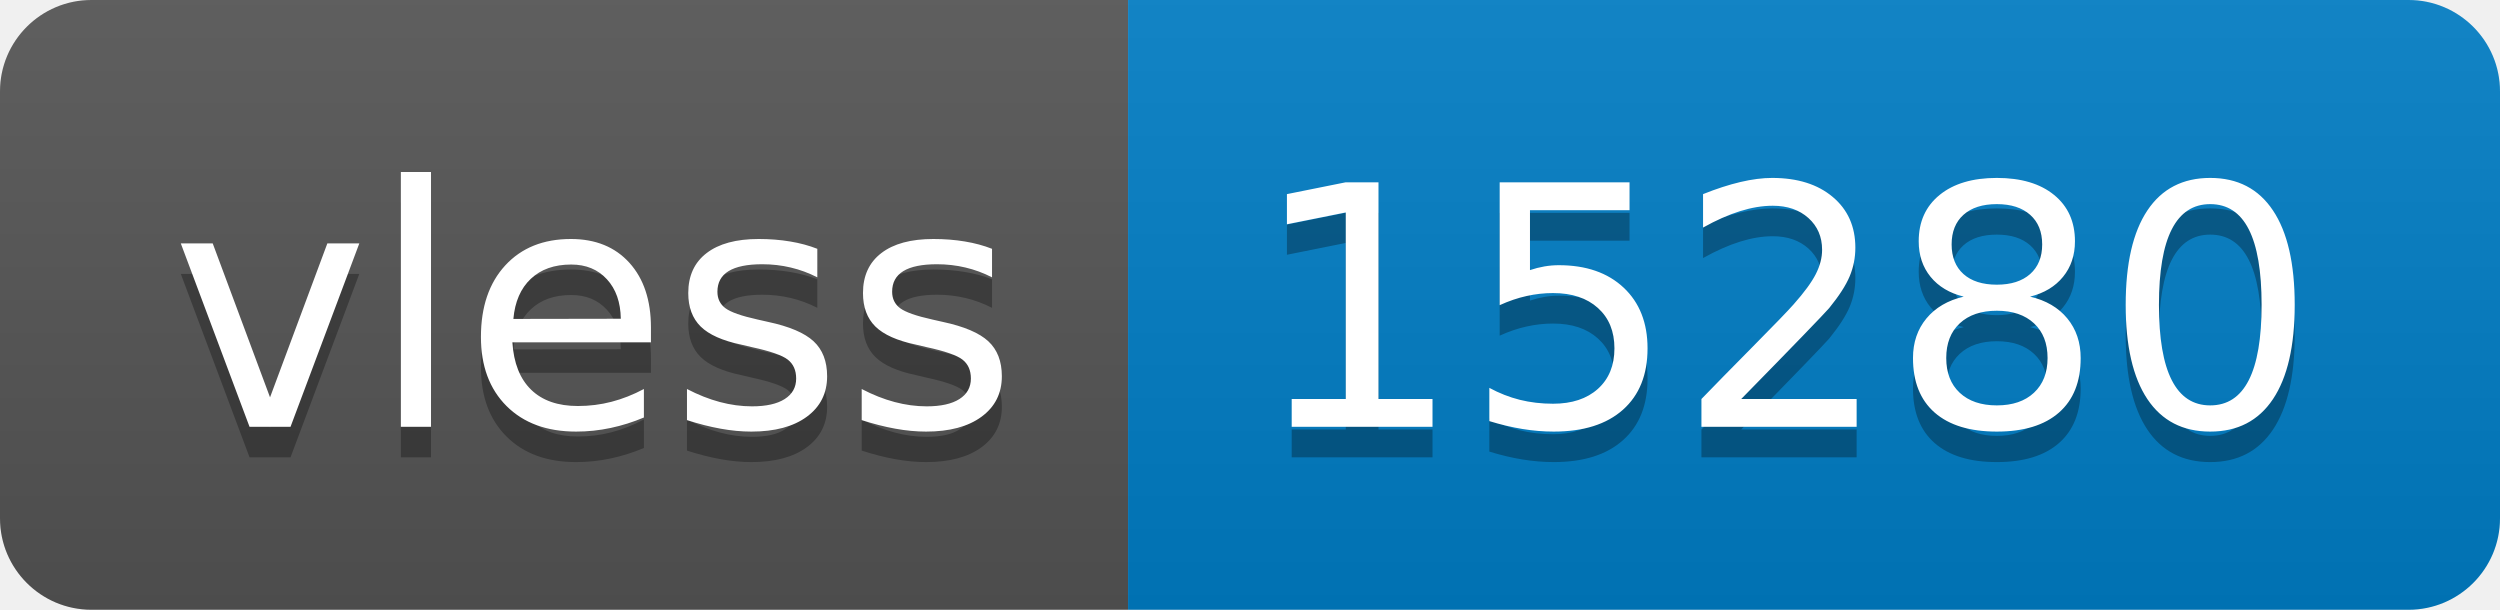
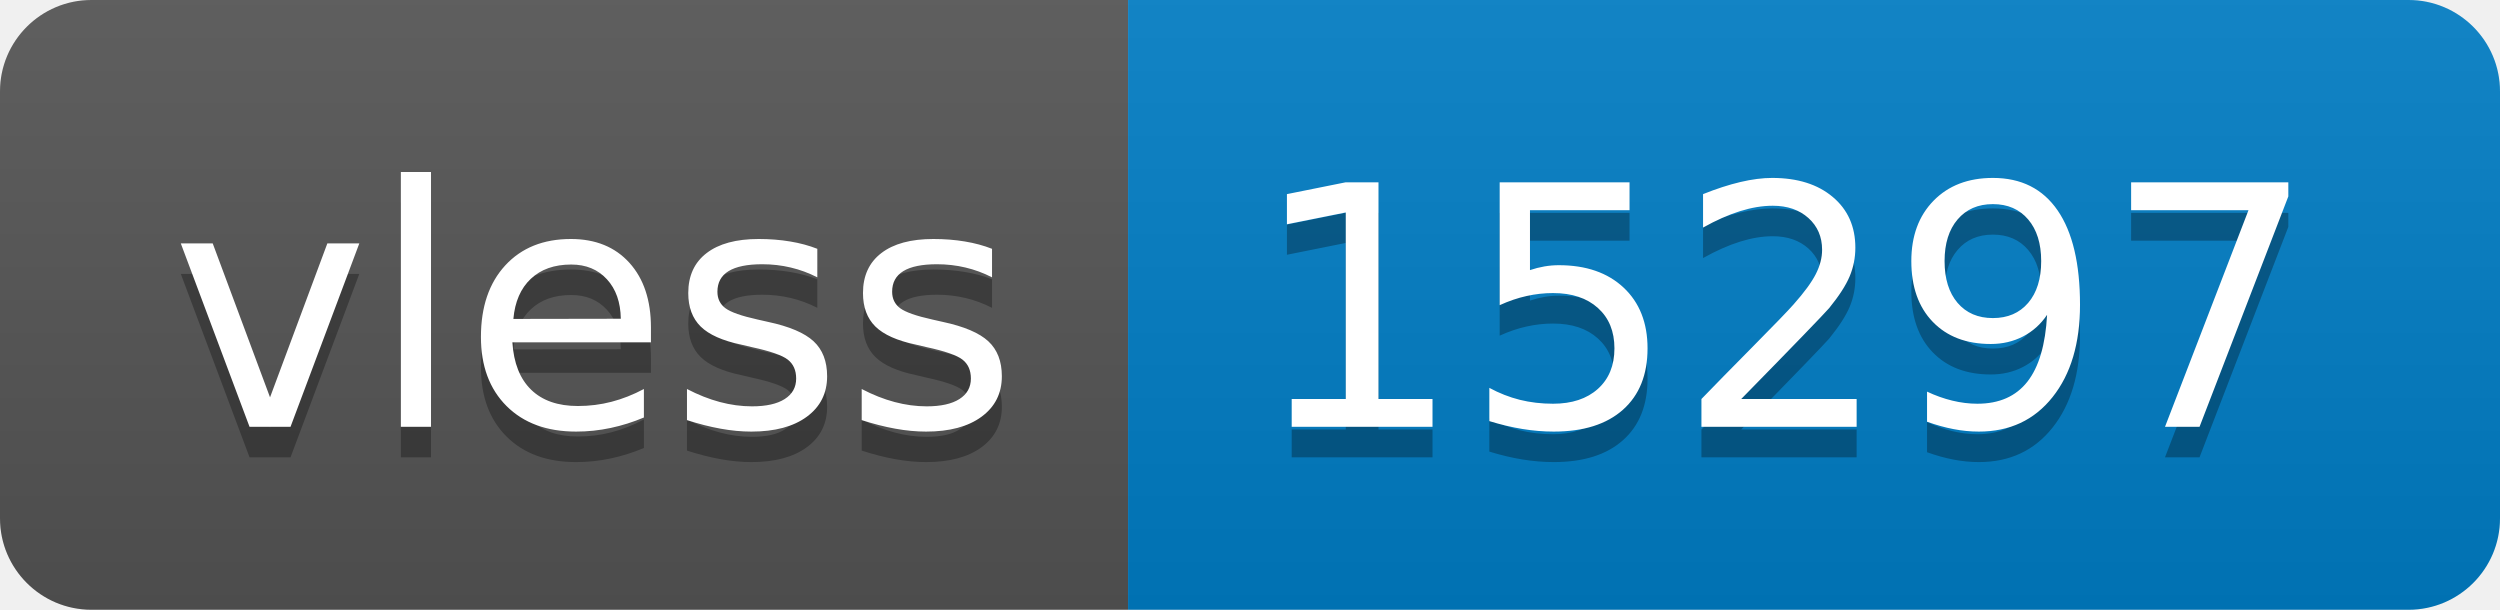
- <svg xmlns="http://www.w3.org/2000/svg" width="82" height="20" role="img" aria-label="vless: 15280">
+ <svg xmlns="http://www.w3.org/2000/svg" width="82" height="20" role="img" aria-label="vless: 15297">
  <linearGradient id="s" x2="0" y2="100%">
    <stop offset="0" stop-color="#bbb" stop-opacity=".1" />
    <stop offset="1" stop-opacity=".1" />
  </linearGradient>
  <clipPath id="r">
    <rect width="82" height="20" rx="3" fill="#fff" />
  </clipPath>
  <g clip-path="url(#r)">
    <rect width="37" height="20" fill="#555" />
    <rect x="37" width="45" height="20" fill="#007ec6" />
    <rect width="82" height="20" fill="url(#s)" />
  </g>
  <g fill="#fff" text-anchor="middle" font-family="Verdana,Geneva,DejaVu Sans,sans-serif" text-rendering="geometricPrecision" font-size="110">
    <text aria-hidden="true" x="195" y="150" fill="#010101" fill-opacity=".3" transform="scale(.1)" textLength="270">vless</text>
    <text x="195" y="140" transform="scale(.1)" fill="#fff" textLength="270">vless</text>
-     <text aria-hidden="true" x="585" y="150" fill="#010101" fill-opacity=".3" transform="scale(.1)" textLength="350">15280</text>
-     <text x="585" y="140" transform="scale(.1)" fill="#fff" textLength="350">15280</text>
+     <text aria-hidden="true" x="585" y="150" fill="#010101" fill-opacity=".3" transform="scale(.1)" textLength="350">15297</text>
+     <text x="585" y="140" transform="scale(.1)" fill="#fff" textLength="350">15297</text>
  </g>
</svg>
